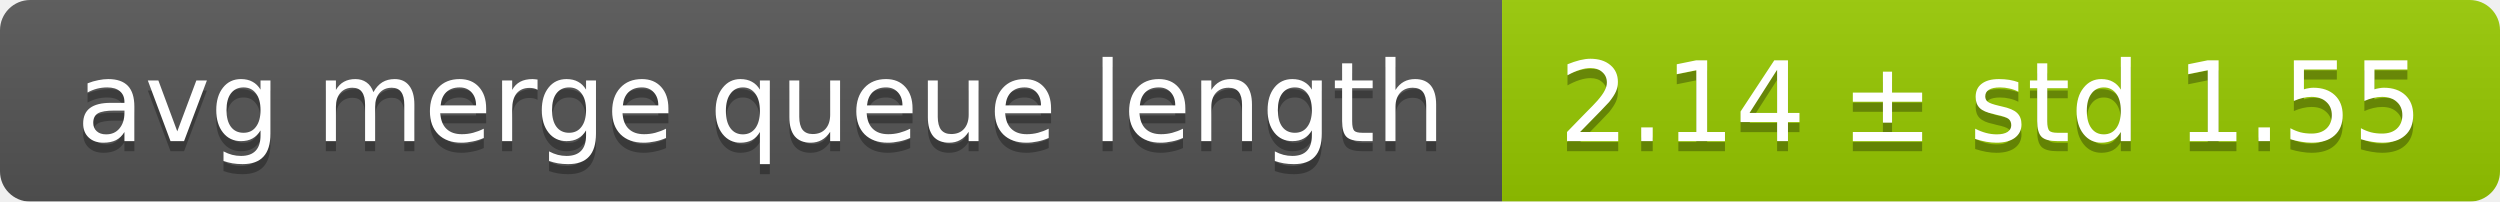
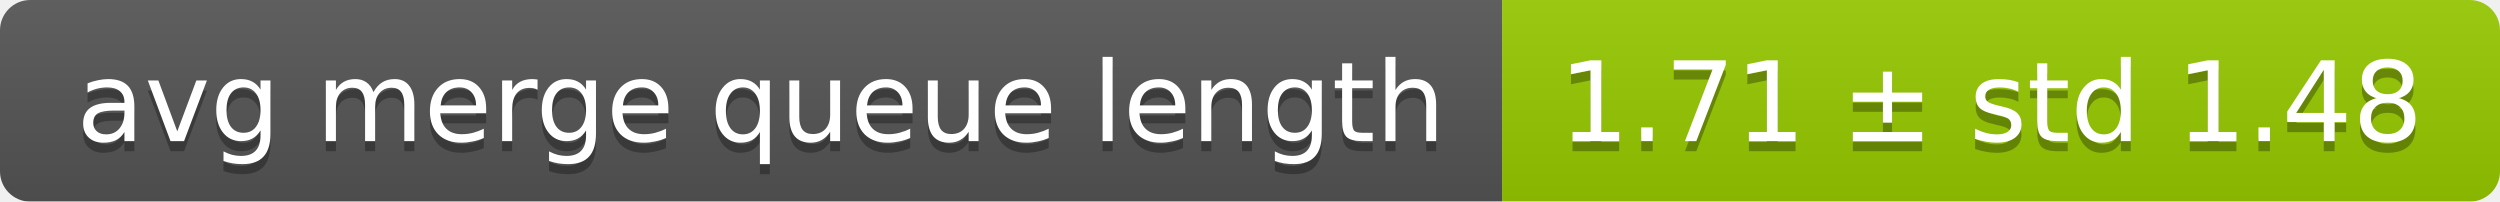
<svg xmlns="http://www.w3.org/2000/svg" width="248" height="20">
  <linearGradient id="smooth" x2="0" y2="100%">
    <stop offset="0" stop-color="#bbb" stop-opacity=".1" />
    <stop offset="1" stop-opacity=".1" />
  </linearGradient>
  <mask id="round">
    <rect width="248" height="20" rx="3" fill="#fff" />
  </mask>
  <g mask="url(#round)">
    <rect width="149" height="20" fill="#555" />
    <rect x="149" width="99" height="20" fill="#97ca00" />
    <rect width="248" height="20" fill="url(#smooth)" />
  </g>
  <g fill="#fff" text-anchor="middle" font-family="DejaVu Sans,Verdana,Geneva,sans-serif" font-size="11">
    <text x="75.5" y="15" fill="#010101" fill-opacity=".3">avg merge queue length</text>
    <text x="75.5" y="14">avg merge queue length</text>
-     <text x="197.5" y="15" fill="#010101" fill-opacity=".3">2.14 ± std 1.55</text>
-     <text x="197.5" y="14">2.14 ± std 1.55</text>
+     <text x="197.5" y="15" fill="#010101" fill-opacity=".3">1.71 ± std 1.48</text>
+     <text x="197.5" y="14">1.71 ± std 1.48</text>
  </g>
</svg>
